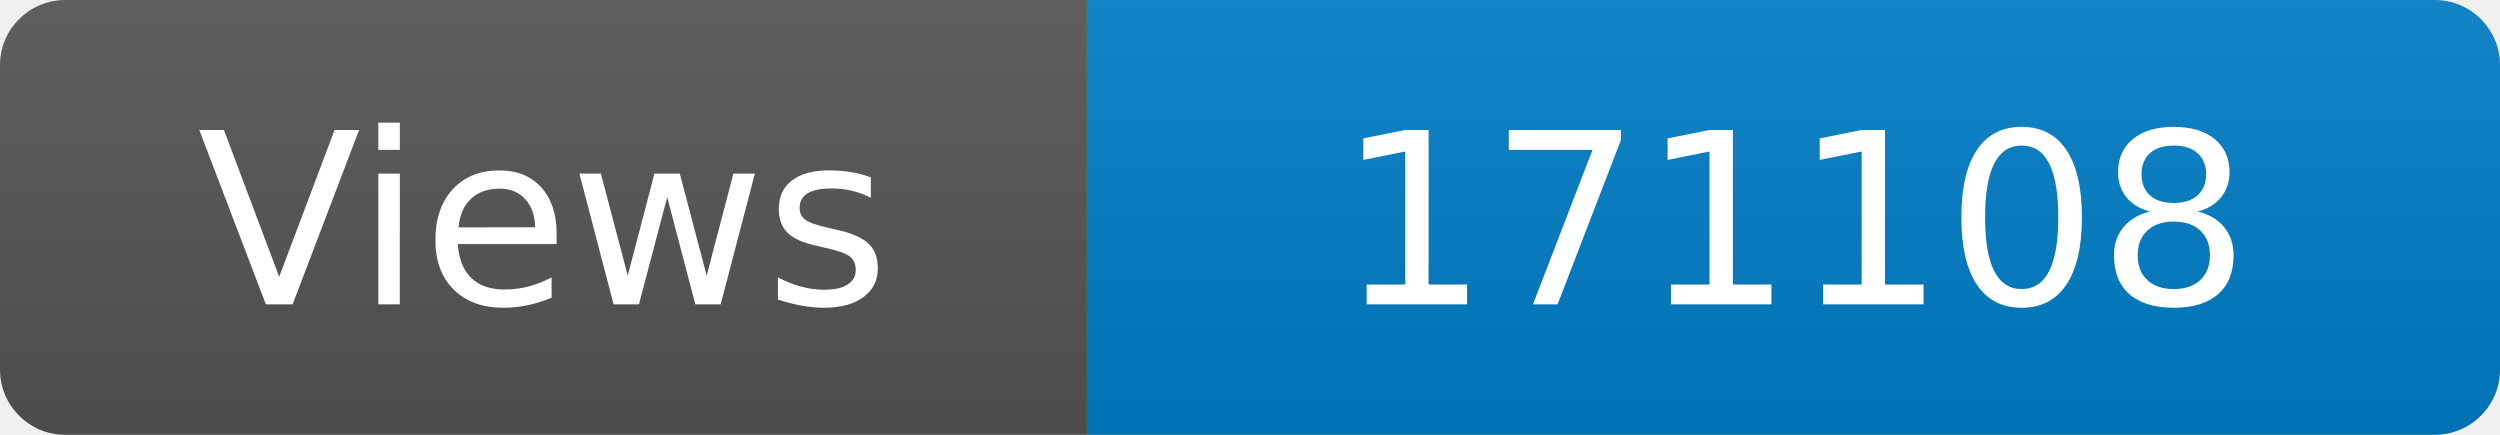
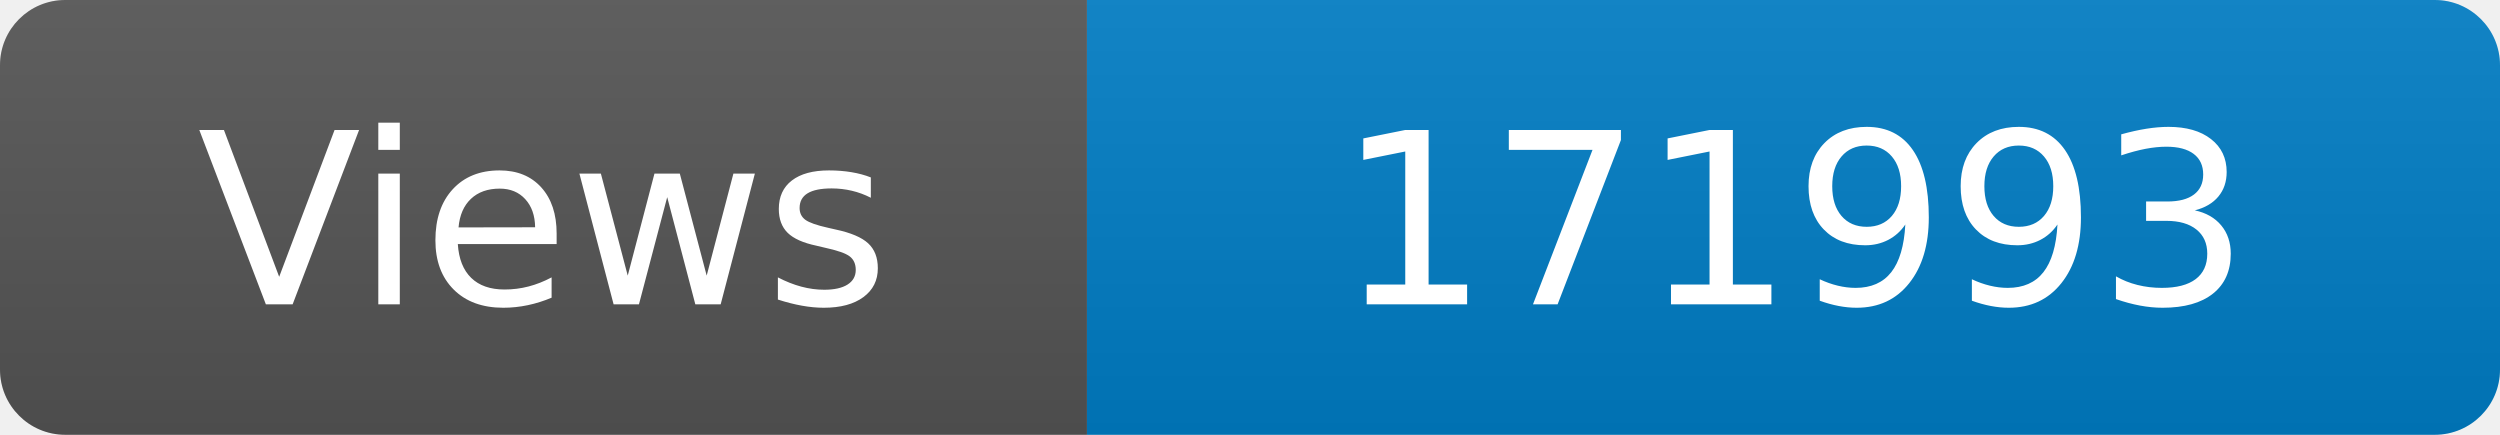
<svg xmlns="http://www.w3.org/2000/svg" width="115" height="20" role="img" aria-label="Maintained?: yes">
  <linearGradient id="s" x2="0" y2="100%">
    <stop offset="0" stop-color="#bbb" stop-opacity=".1" />
    <stop offset="1" stop-opacity=".1" />
  </linearGradient>
  <clipPath id="r">
    <rect width="115" height="20" rx="3" fill="#fff" />
  </clipPath>
  <g clip-path="url(#r)">
    <rect width="50" height="20" fill="#555" />
    <rect x="50" width="160" height="20" fill="#007ec6" />
    <rect width="115" height="20" fill="url(#s)" />
  </g>
  <g fill="#fff" text-anchor="middle" font-family="Verdana,Geneva,DejaVu Sans,sans-serif" font-size="110">
    <text x="250" y="140" transform="scale(.1)" fill="#fff">Views</text>
-     <text x="825" y="140" transform="scale(.1)" fill="#fff">171108</text>
+     <text x="825" y="140" transform="scale(.1)" fill="#fff">171993</text>
  </g>
</svg>
